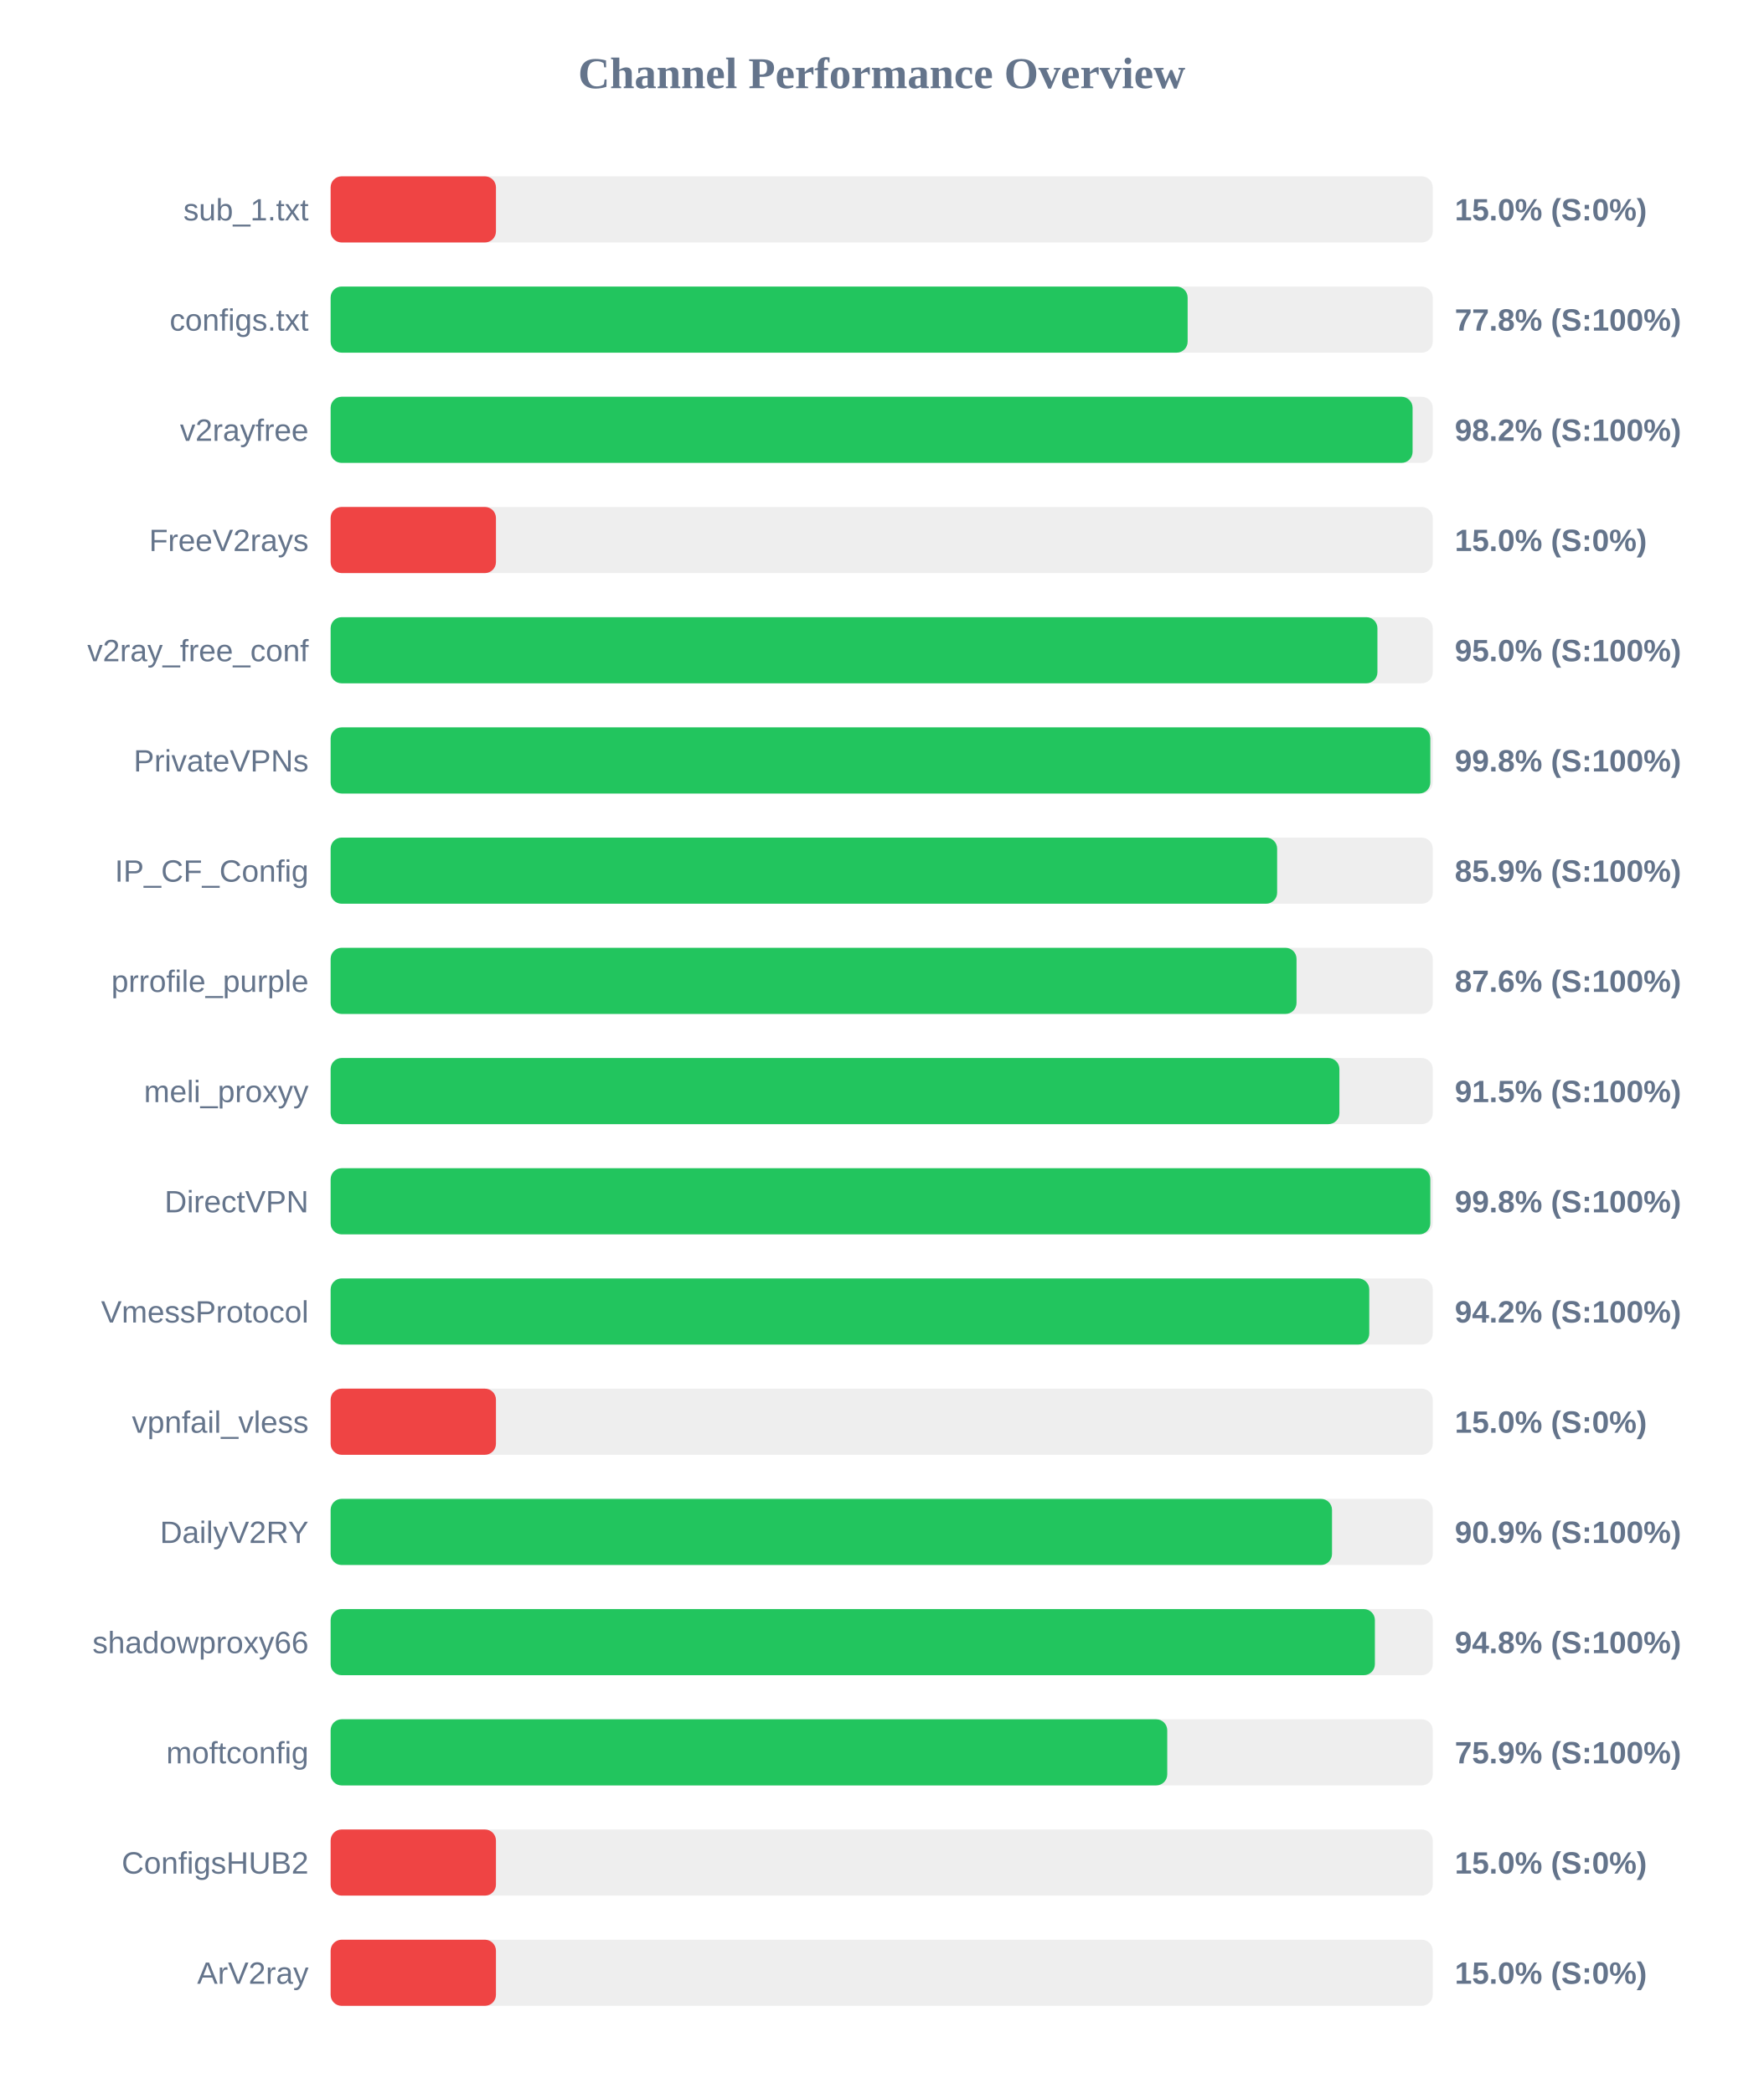
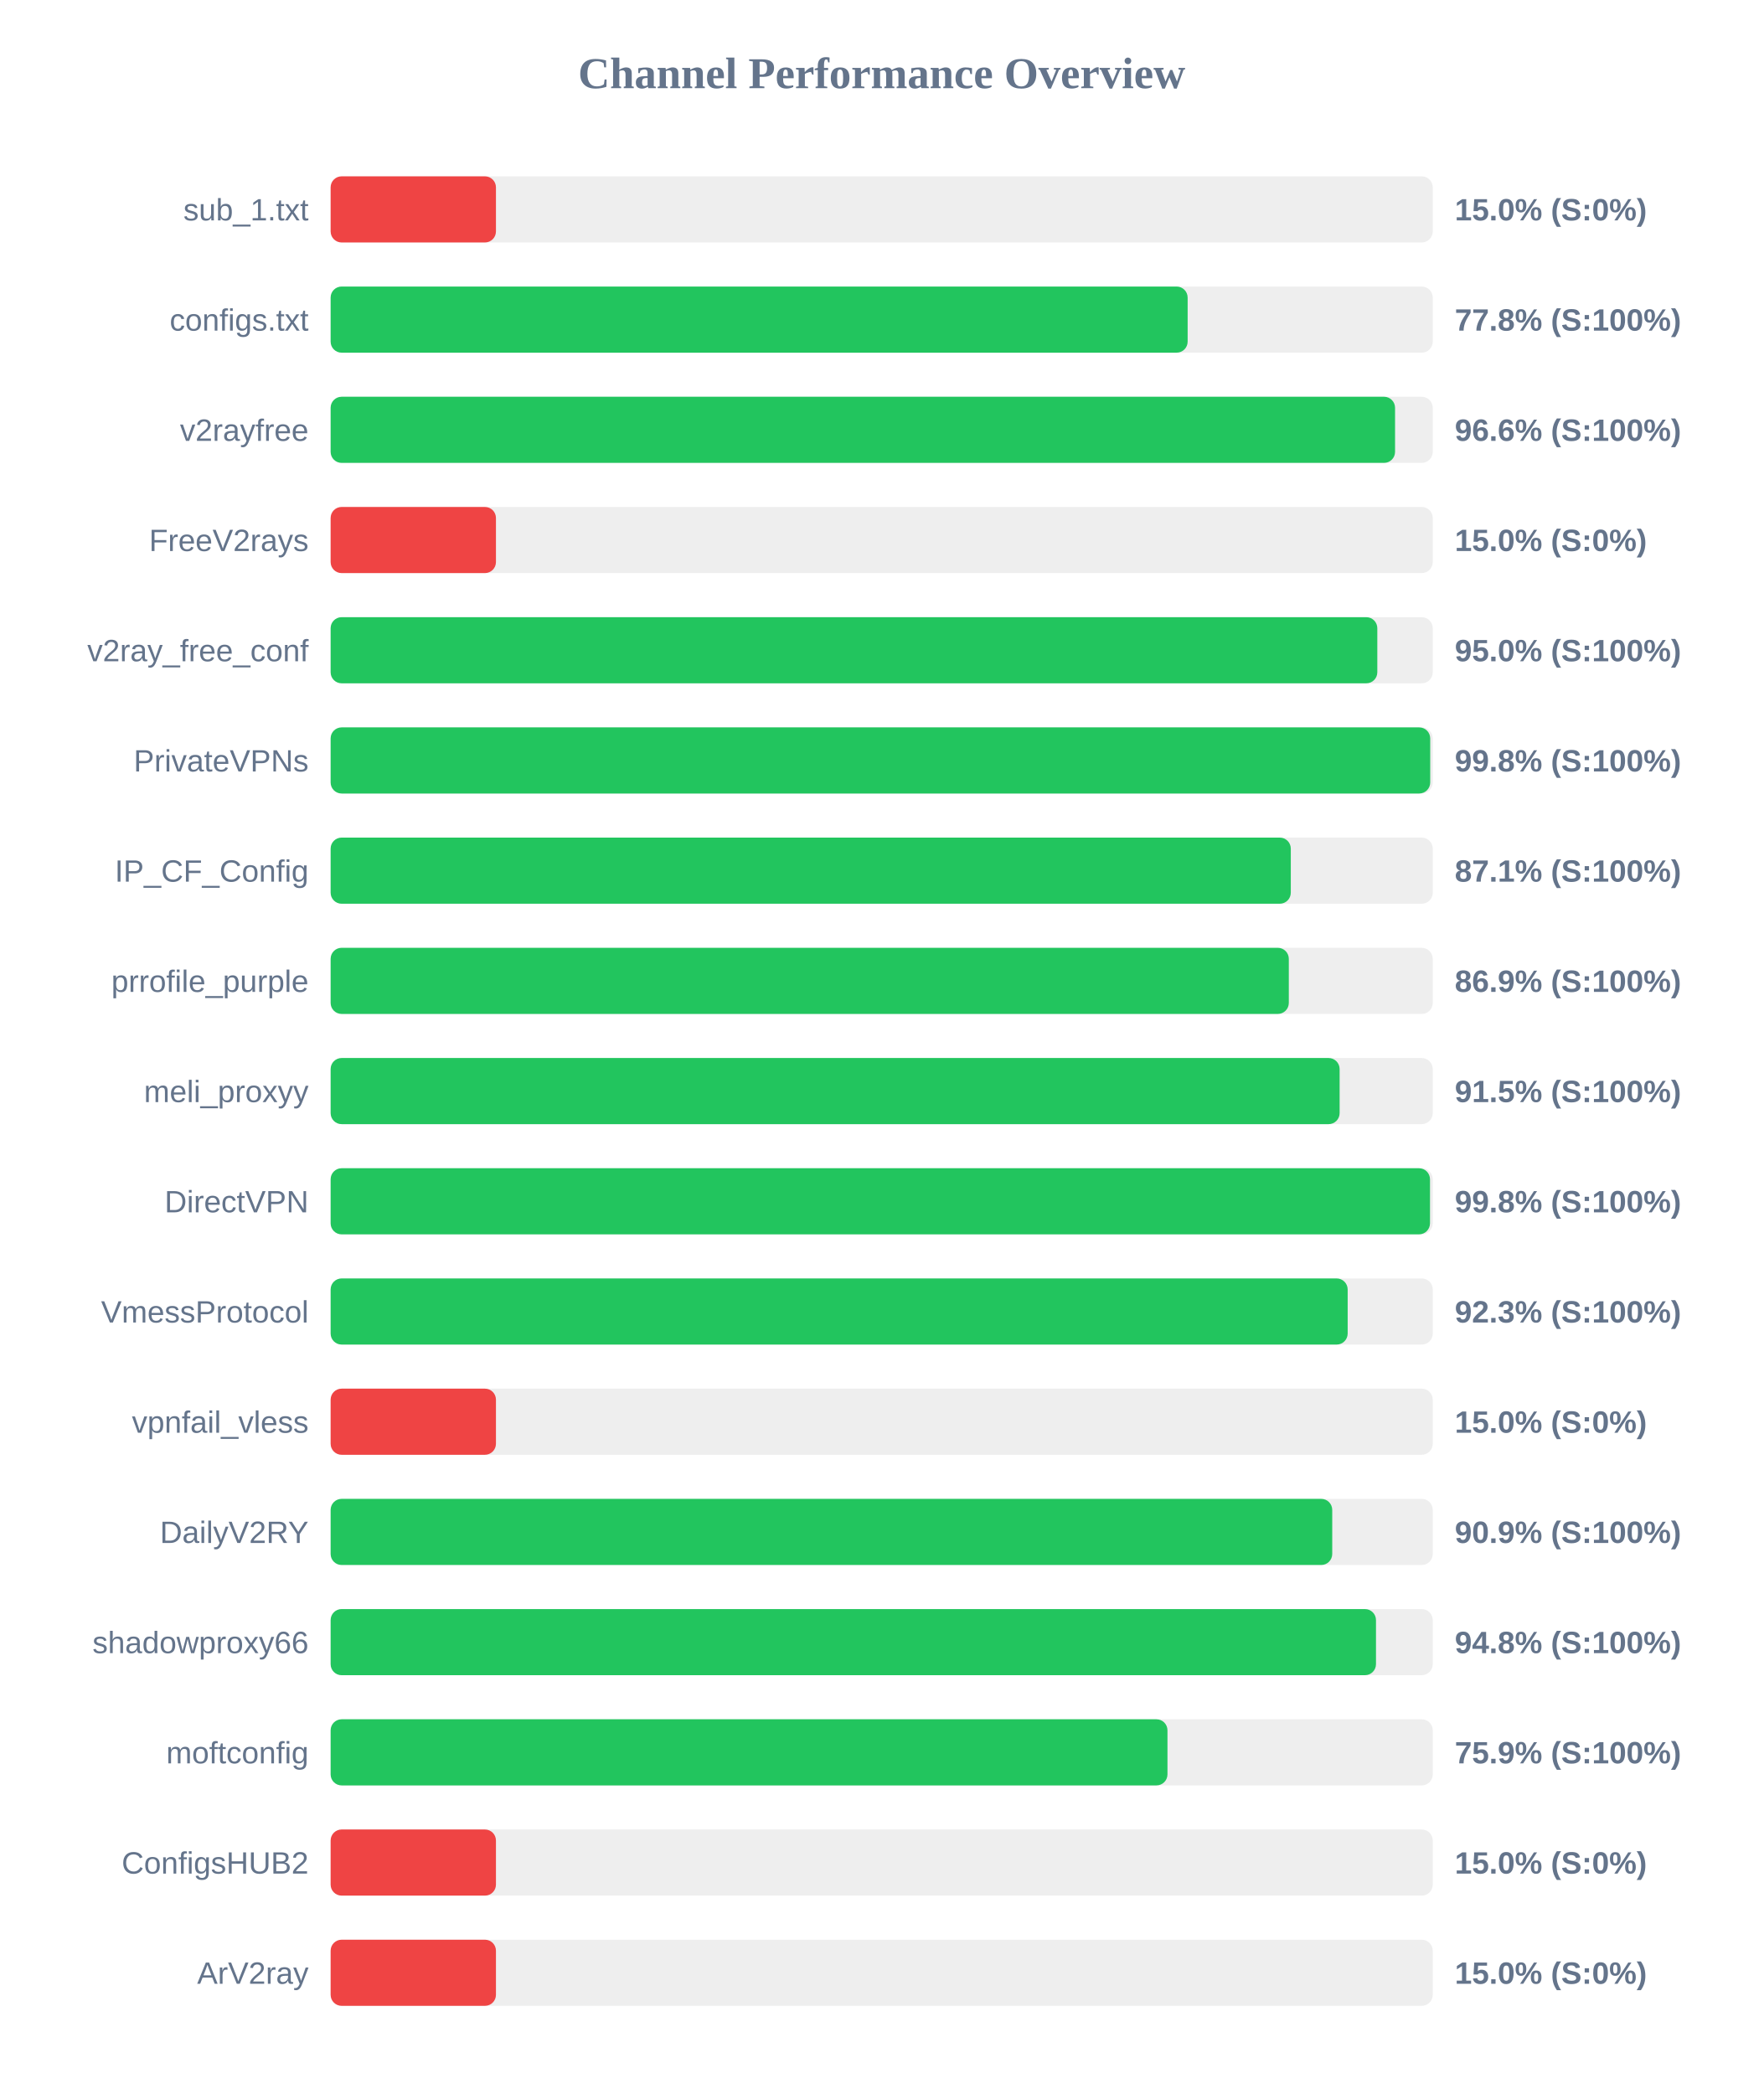
<svg xmlns="http://www.w3.org/2000/svg" width="800" height="950" version="1.1">
  <style>
        .row { font: 14px Arial; fill: #64748b; }
        .score { font: bold 14px Arial; fill: #64748b; }
    </style>
  <text x="400" y="40" text-anchor="middle" font-size="20px" font-weight="bold" fill="#64748b">Channel Performance Overview</text>
  <rect x="150" y="80" width="500" height="30" fill="#eee" rx="5" />
  <rect x="150" y="80" width="75.0" height="30" fill="#ef4444" rx="5" />
  <text x="140" y="100" text-anchor="end" class="row">sub_1.txt</text>
  <text x="660" y="100" text-anchor="start" class="score">15.0% (S:0%)</text>
  <rect x="150" y="130" width="500" height="30" fill="#eee" rx="5" />
  <rect x="150" y="130" width="388.8" height="30" fill="#22c55e" rx="5" />
  <text x="140" y="150" text-anchor="end" class="row">configs.txt</text>
  <text x="660" y="150" text-anchor="start" class="score">77.8% (S:100%)</text>
  <rect x="150" y="180" width="500" height="30" fill="#eee" rx="5" />
-   <rect x="150" y="180" width="490.85" height="30" fill="#22c55e" rx="5" />
+   <rect x="150" y="180" width="482.9" height="30" fill="#22c55e" rx="5" />
  <text x="140" y="200" text-anchor="end" class="row">v2rayfree</text>
-   <text x="660" y="200" text-anchor="start" class="score">98.2% (S:100%)</text>
+   <text x="660" y="200" text-anchor="start" class="score">96.6% (S:100%)</text>
  <rect x="150" y="230" width="500" height="30" fill="#eee" rx="5" />
  <rect x="150" y="230" width="75.0" height="30" fill="#ef4444" rx="5" />
  <text x="140" y="250" text-anchor="end" class="row">FreeV2rays</text>
  <text x="660" y="250" text-anchor="start" class="score">15.0% (S:0%)</text>
  <rect x="150" y="280" width="500" height="30" fill="#eee" rx="5" />
-   <rect x="150" y="280" width="474.9" height="30" fill="#22c55e" rx="5" />
+   <rect x="150" y="280" width="474.85" height="30" fill="#22c55e" rx="5" />
  <text x="140" y="300" text-anchor="end" class="row">v2ray_free_conf</text>
  <text x="660" y="300" text-anchor="start" class="score">95.0% (S:100%)</text>
  <rect x="150" y="330" width="500" height="30" fill="#eee" rx="5" />
-   <rect x="150" y="330" width="498.9" height="30" fill="#22c55e" rx="5" />
+   <rect x="150" y="330" width="498.85" height="30" fill="#22c55e" rx="5" />
  <text x="140" y="350" text-anchor="end" class="row">PrivateVPNs</text>
  <text x="660" y="350" text-anchor="start" class="score">99.8% (S:100%)</text>
  <rect x="150" y="380" width="500" height="30" fill="#eee" rx="5" />
-   <rect x="150" y="380" width="429.4" height="30" fill="#22c55e" rx="5" />
+   <rect x="150" y="380" width="435.6" height="30" fill="#22c55e" rx="5" />
  <text x="140" y="400" text-anchor="end" class="row">IP_CF_Config</text>
-   <text x="660" y="400" text-anchor="start" class="score">85.9% (S:100%)</text>
+   <text x="660" y="400" text-anchor="start" class="score">87.1% (S:100%)</text>
  <rect x="150" y="430" width="500" height="30" fill="#eee" rx="5" />
-   <rect x="150" y="430" width="438.2" height="30" fill="#22c55e" rx="5" />
+   <rect x="150" y="430" width="434.7" height="30" fill="#22c55e" rx="5" />
  <text x="140" y="450" text-anchor="end" class="row">prrofile_purple</text>
-   <text x="660" y="450" text-anchor="start" class="score">87.6% (S:100%)</text>
+   <text x="660" y="450" text-anchor="start" class="score">86.9% (S:100%)</text>
  <rect x="150" y="480" width="500" height="30" fill="#eee" rx="5" />
-   <rect x="150" y="480" width="457.65" height="30" fill="#22c55e" rx="5" />
+   <rect x="150" y="480" width="457.75" height="30" fill="#22c55e" rx="5" />
  <text x="140" y="500" text-anchor="end" class="row">meli_proxyy</text>
  <text x="660" y="500" text-anchor="start" class="score">91.5% (S:100%)</text>
  <rect x="150" y="530" width="500" height="30" fill="#eee" rx="5" />
-   <rect x="150" y="530" width="498.9" height="30" fill="#22c55e" rx="5" />
+   <rect x="150" y="530" width="498.75" height="30" fill="#22c55e" rx="5" />
  <text x="140" y="550" text-anchor="end" class="row">DirectVPN</text>
  <text x="660" y="550" text-anchor="start" class="score">99.8% (S:100%)</text>
  <rect x="150" y="580" width="500" height="30" fill="#eee" rx="5" />
-   <rect x="150" y="580" width="471.2" height="30" fill="#22c55e" rx="5" />
+   <rect x="150" y="580" width="461.4" height="30" fill="#22c55e" rx="5" />
  <text x="140" y="600" text-anchor="end" class="row">VmessProtocol</text>
-   <text x="660" y="600" text-anchor="start" class="score">94.2% (S:100%)</text>
+   <text x="660" y="600" text-anchor="start" class="score">92.3% (S:100%)</text>
  <rect x="150" y="630" width="500" height="30" fill="#eee" rx="5" />
  <rect x="150" y="630" width="75.0" height="30" fill="#ef4444" rx="5" />
  <text x="140" y="650" text-anchor="end" class="row">vpnfail_vless</text>
  <text x="660" y="650" text-anchor="start" class="score">15.0% (S:0%)</text>
  <rect x="150" y="680" width="500" height="30" fill="#eee" rx="5" />
-   <rect x="150" y="680" width="454.3" height="30" fill="#22c55e" rx="5" />
+   <rect x="150" y="680" width="454.4" height="30" fill="#22c55e" rx="5" />
  <text x="140" y="700" text-anchor="end" class="row">DailyV2RY</text>
  <text x="660" y="700" text-anchor="start" class="score">90.9% (S:100%)</text>
  <rect x="150" y="730" width="500" height="30" fill="#eee" rx="5" />
-   <rect x="150" y="730" width="473.75" height="30" fill="#22c55e" rx="5" />
+   <rect x="150" y="730" width="474.25" height="30" fill="#22c55e" rx="5" />
  <text x="140" y="750" text-anchor="end" class="row">shadowproxy66</text>
  <text x="660" y="750" text-anchor="start" class="score">94.8% (S:100%)</text>
  <rect x="150" y="780" width="500" height="30" fill="#eee" rx="5" />
-   <rect x="150" y="780" width="379.55" height="30" fill="#22c55e" rx="5" />
+   <rect x="150" y="780" width="379.65" height="30" fill="#22c55e" rx="5" />
  <text x="140" y="800" text-anchor="end" class="row">moftconfig</text>
  <text x="660" y="800" text-anchor="start" class="score">75.9% (S:100%)</text>
  <rect x="150" y="830" width="500" height="30" fill="#eee" rx="5" />
  <rect x="150" y="830" width="75.0" height="30" fill="#ef4444" rx="5" />
  <text x="140" y="850" text-anchor="end" class="row">ConfigsHUB2</text>
  <text x="660" y="850" text-anchor="start" class="score">15.0% (S:0%)</text>
  <rect x="150" y="880" width="500" height="30" fill="#eee" rx="5" />
  <rect x="150" y="880" width="75.0" height="30" fill="#ef4444" rx="5" />
  <text x="140" y="900" text-anchor="end" class="row">ArV2ray</text>
  <text x="660" y="900" text-anchor="start" class="score">15.0% (S:0%)</text>
</svg>
